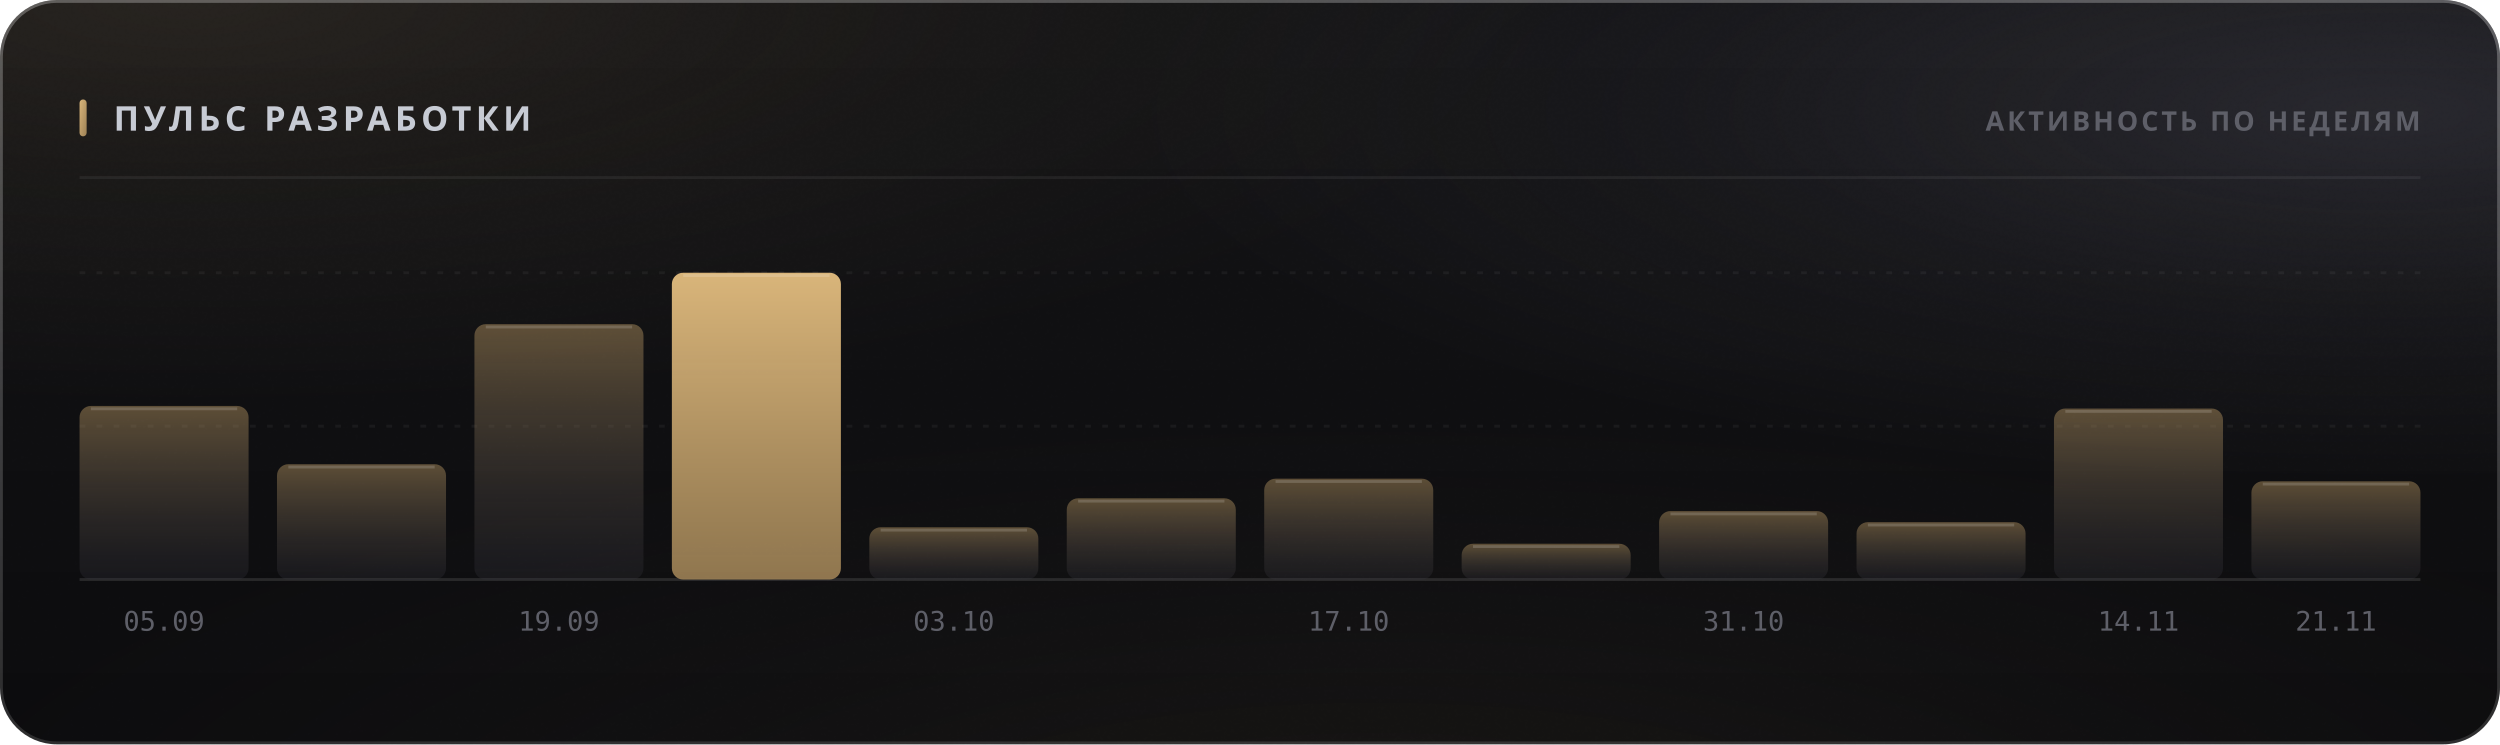
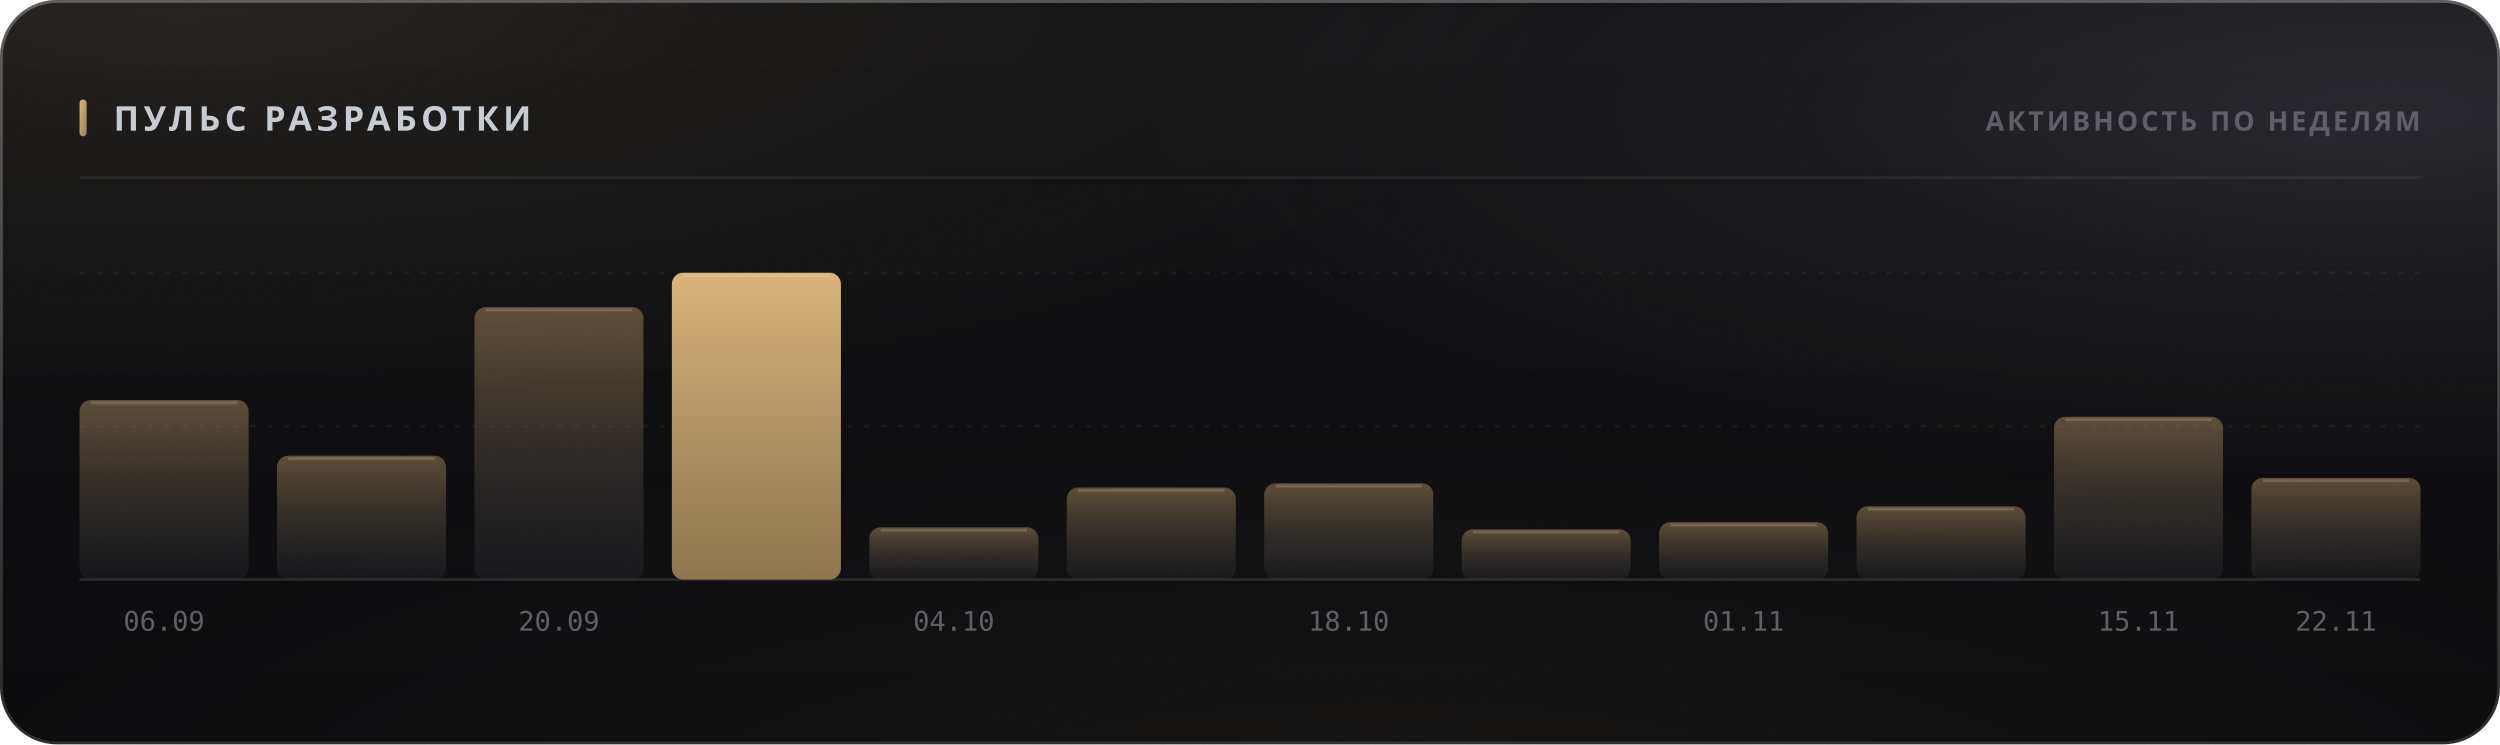
<svg xmlns="http://www.w3.org/2000/svg" width="880" height="262" viewBox="0 0 880 262" role="img">
  <style>
  text { font-family: -apple-system, BlinkMacSystemFont, 'Segoe UI', 'Noto Sans', Helvetica, Arial, sans-serif; }
  .mono { font-family: ui-monospace, 'SF Mono', 'Cascadia Mono', 'DejaVu Sans Mono', Menlo, Consolas, monospace; font-variant-numeric: tabular-nums; }
  .caps { letter-spacing: .1em; text-transform: uppercase; }

  @keyframes sheen  { from { transform: translateX(-120%); } to { transform: translateX(260%); } }
  @keyframes rise   { from { opacity: 0; transform: translateY(6px); } to { opacity: 1; transform: none; } }
  @keyframes slide  { from { opacity: 0; transform: translateX(-8px); } to { opacity: 1; transform: none; } }
  @keyframes grow   { from { transform: scaleY(0); } to { transform: scaleY(1); } }
  @keyframes widen  { from { transform: scaleX(0); } to { transform: scaleX(1); } }
  @keyframes draw   { from { stroke-dashoffset: 200; } to { stroke-dashoffset: 0; } }

  .sheen { animation: sheen 5.5s cubic-bezier(.45,0,.2,1) infinite; }
  .rise  { animation: rise .5s cubic-bezier(.16,1,.3,1) both; }
  .slide { animation: slide .42s cubic-bezier(.16,1,.3,1) both; }
  .bar   { transform-box: fill-box; transform-origin: 50% 100%;
           animation: grow .62s cubic-bezier(.16,1,.3,1) both; }
  .fill  { transform-box: fill-box; transform-origin: 0% 50%;
           animation: widen .8s cubic-bezier(.16,1,.3,1) both; }
  /* The hidden start state lives in the keyframes, never in the static rule.
     A renderer that ignores CSS animations then falls back to the FINISHED
     state — a drawn line, visible text — instead of an empty panel. */
  .spark { stroke-dasharray: 200;
           animation: draw 1.1s cubic-bezier(.16,1,.3,1) both; }

  @media (prefers-reduced-motion: reduce) {
    .sheen { animation: none; opacity: 0; }
    .rise, .slide, .bar, .fill, .spark { animation: none; opacity: 1; transform: none;
                                         stroke-dashoffset: 0; }
  }</style>
  <defs>
    <filter id="grain5" x="0" y="0" width="100%" height="100%">
      <feTurbulence type="fractalNoise" baseFrequency="0.85" numOctaves="3" stitchTiles="stitch" />
      <feColorMatrix type="saturate" values="0" />
    </filter>
    <linearGradient id="accent1" x1="0" y1="0" x2="1" y2="1">
      <stop offset="0%" stop-color="#d9b57a" />
      <stop offset="100%" stop-color="#9d8155" />
    </linearGradient>
    <radialGradient id="aurora6" cx="0.08" cy="0" r="0.55">
      <stop offset="0%" stop-color="#d9b47a" stop-opacity="0.1" />
      <stop offset="55%" stop-color="#d9b47a" stop-opacity="0.035" />
      <stop offset="100%" stop-color="#d9b47a" stop-opacity="0" />
    </radialGradient>
    <radialGradient id="aurora7" cx="0.95" cy="0.15" r="0.5">
      <stop offset="0%" stop-color="#706f83" stop-opacity="0.22" />
      <stop offset="55%" stop-color="#706f83" stop-opacity="0.077" />
      <stop offset="100%" stop-color="#706f83" stop-opacity="0" />
    </radialGradient>
    <radialGradient id="aurora8" cx="0.55" cy="1.15" r="0.6">
      <stop offset="0%" stop-color="#b39b74" stop-opacity="0.07" />
      <stop offset="55%" stop-color="#b39b74" stop-opacity="0.025" />
      <stop offset="100%" stop-color="#b39b74" stop-opacity="0" />
    </radialGradient>
    <linearGradient id="glass2" x1="0" y1="0" x2="0" y2="1">
      <stop offset="0%" stop-color="#ffffff" stop-opacity="0.036" />
      <stop offset="100%" stop-color="#ffffff" stop-opacity="0.007" />
    </linearGradient>
    <linearGradient id="rim3" x1="0" y1="0" x2="0" y2="1">
      <stop offset="0%" stop-color="#ffffff" stop-opacity="0.182" />
      <stop offset="100%" stop-color="#ffffff" stop-opacity="0.025" />
    </linearGradient>
    <linearGradient id="spec4" x1="0" y1="0" x2="1" y2="0">
      <stop offset="0%" stop-color="#ffffff" stop-opacity="0" />
      <stop offset="35%" stop-color="#ffffff" stop-opacity="0.336" />
      <stop offset="70%" stop-color="#ffffff" stop-opacity="0.118" />
      <stop offset="100%" stop-color="#ffffff" stop-opacity="0" />
    </linearGradient>
    <linearGradient id="barfill9" x1="0" y1="0" x2="0" y2="1">
      <stop offset="0%" stop-color="#9d8155" stop-opacity="0.55" />
      <stop offset="100%" stop-color="#3c3c47" stop-opacity="0.22" />
    </linearGradient>
    <linearGradient id="barfill10" x1="0" y1="0" x2="0" y2="1">
      <stop offset="0%" stop-color="#9d8155" stop-opacity="0.55" />
      <stop offset="100%" stop-color="#3c3c47" stop-opacity="0.22" />
    </linearGradient>
    <linearGradient id="barfill11" x1="0" y1="0" x2="0" y2="1">
      <stop offset="0%" stop-color="#9d8155" stop-opacity="0.55" />
      <stop offset="100%" stop-color="#3c3c47" stop-opacity="0.22" />
    </linearGradient>
    <linearGradient id="barfill12" x1="0" y1="0" x2="0" y2="1">
      <stop offset="0%" stop-color="#d9b57a" stop-opacity="1" />
      <stop offset="100%" stop-color="#9d8155" stop-opacity="0.9" />
    </linearGradient>
    <linearGradient id="barfill13" x1="0" y1="0" x2="0" y2="1">
      <stop offset="0%" stop-color="#9d8155" stop-opacity="0.55" />
      <stop offset="100%" stop-color="#3c3c47" stop-opacity="0.22" />
    </linearGradient>
    <linearGradient id="barfill14" x1="0" y1="0" x2="0" y2="1">
      <stop offset="0%" stop-color="#9d8155" stop-opacity="0.55" />
      <stop offset="100%" stop-color="#3c3c47" stop-opacity="0.22" />
    </linearGradient>
    <linearGradient id="barfill15" x1="0" y1="0" x2="0" y2="1">
      <stop offset="0%" stop-color="#9d8155" stop-opacity="0.55" />
      <stop offset="100%" stop-color="#3c3c47" stop-opacity="0.22" />
    </linearGradient>
    <linearGradient id="barfill16" x1="0" y1="0" x2="0" y2="1">
      <stop offset="0%" stop-color="#9d8155" stop-opacity="0.55" />
      <stop offset="100%" stop-color="#3c3c47" stop-opacity="0.22" />
    </linearGradient>
    <linearGradient id="barfill17" x1="0" y1="0" x2="0" y2="1">
      <stop offset="0%" stop-color="#9d8155" stop-opacity="0.55" />
      <stop offset="100%" stop-color="#3c3c47" stop-opacity="0.22" />
    </linearGradient>
    <linearGradient id="barfill18" x1="0" y1="0" x2="0" y2="1">
      <stop offset="0%" stop-color="#9d8155" stop-opacity="0.55" />
      <stop offset="100%" stop-color="#3c3c47" stop-opacity="0.22" />
    </linearGradient>
    <linearGradient id="barfill19" x1="0" y1="0" x2="0" y2="1">
      <stop offset="0%" stop-color="#9d8155" stop-opacity="0.55" />
      <stop offset="100%" stop-color="#3c3c47" stop-opacity="0.22" />
    </linearGradient>
    <linearGradient id="barfill20" x1="0" y1="0" x2="0" y2="1">
      <stop offset="0%" stop-color="#9d8155" stop-opacity="0.55" />
      <stop offset="100%" stop-color="#3c3c47" stop-opacity="0.22" />
    </linearGradient>
  </defs>
  <rect width="880" height="262" rx="20" fill="#0a0a0c" />
  <rect width="880" height="262" rx="20" fill="url(#aurora6)" />
  <rect width="880" height="262" rx="20" fill="url(#aurora7)" />
  <rect width="880" height="262" rx="20" fill="url(#aurora8)" />
  <rect width="880" height="262" rx="20" fill="url(#glass2)" />
  <rect width="880" height="262" rx="20" filter="url(#grain5)" opacity="0.085" style="mix-blend-mode:overlay" />
  <rect x=".5" y=".5" width="879" height="261" rx="19.5" fill="none" stroke="rgba(255,255,255,0.11)" />
  <rect x=".5" y=".5" width="879" height="261" rx="19.5" fill="none" stroke="url(#rim3)" />
  <path d="M20 1 H860" stroke="url(#spec4)" stroke-width="1.2" fill="none" />
  <rect x="28" y="35" width="2.5" height="13" rx="1.25" fill="url(#accent1)" />
  <text x="40" y="46" font-size="12" font-weight="700" fill="#c7cbd4" letter-spacing="0.13em">ПУЛЬС РАЗРАБОТКИ</text>
  <text x="852" y="46" font-size="9.5" font-weight="600" fill="#5e5f68" text-anchor="end" letter-spacing="0.11em">АКТИВНОСТЬ ПО НЕДЕЛЯМ</text>
  <path d="M28 62.5 H852" stroke="rgba(255,255,255,0.06)" stroke-width="1" />
  <path d="M28 150.0 H852" stroke="rgba(255,255,255,0.05)" stroke-width="1" stroke-dasharray="2 4" />
  <path d="M28 96.0 H852" stroke="rgba(255,255,255,0.05)" stroke-width="1" stroke-dasharray="2 4" />
  <path d="M28 204 H852" stroke="rgba(255,255,255,0.11)" stroke-width="1" />
-   <rect class="bar" x="28.0" y="142.9" width="59.5" height="61.1" rx="4" fill="url(#barfill9)" opacity="1" style="animation-delay:0s" />
-   <path d="M32.0 143.9 H83.5" stroke="rgba(255,255,255,0.154)" stroke-width="1" />
-   <text x="57.75" y="222" font-size="9.5" font-weight="400" fill="#5e5f68" text-anchor="middle" class="mono">05.09</text>
-   <rect class="bar" x="97.5" y="163.4" width="59.5" height="40.6" rx="4" fill="url(#barfill10)" opacity="1" style="animation-delay:0.038s" />
-   <path d="M101.5 164.4 H153.0" stroke="rgba(255,255,255,0.154)" stroke-width="1" />
-   <rect class="bar" x="167.0" y="114.1" width="59.5" height="89.9" rx="4" fill="url(#barfill11)" opacity="1" style="animation-delay:0.076s" />
-   <path d="M171.0 115.1 H222.5" stroke="rgba(255,255,255,0.154)" stroke-width="1" />
-   <text x="196.75" y="222" font-size="9.5" font-weight="400" fill="#5e5f68" text-anchor="middle" class="mono">19.09</text>
+   <rect class="bar" x="28.0" y="140.8" width="59.5" height="63.2" rx="4" fill="url(#barfill9)" opacity="1" style="animation-delay:0s" />
+   <path d="M32.0 141.8 H83.5" stroke="rgba(255,255,255,0.154)" stroke-width="1" />
+   <text x="57.75" y="222" font-size="9.5" font-weight="400" fill="#5e5f68" text-anchor="middle" class="mono">06.09</text>
+   <rect class="bar" x="97.5" y="160.4" width="59.5" height="43.6" rx="4" fill="url(#barfill10)" opacity="1" style="animation-delay:0.038s" />
+   <path d="M101.5 161.4 H153.0" stroke="rgba(255,255,255,0.154)" stroke-width="1" />
+   <rect class="bar" x="167.0" y="108.1" width="59.5" height="95.9" rx="4" fill="url(#barfill11)" opacity="1" style="animation-delay:0.076s" />
+   <path d="M171.0 109.1 H222.5" stroke="rgba(255,255,255,0.154)" stroke-width="1" />
+   <text x="196.75" y="222" font-size="9.5" font-weight="400" fill="#5e5f68" text-anchor="middle" class="mono">20.09</text>
  <rect class="bar" x="236.5" y="96.0" width="59.5" height="108.0" rx="4" fill="url(#barfill12)" opacity="1" style="animation-delay:0.114s" />
  <path d="M240.5 97.0 H292.0" stroke="rgba(255,255,255,0.154)" stroke-width="1" />
  <rect class="bar" x="306.0" y="185.6" width="59.5" height="18.4" rx="4" fill="url(#barfill13)" opacity="1" style="animation-delay:0.152s" />
  <path d="M310.0 186.6 H361.5" stroke="rgba(255,255,255,0.154)" stroke-width="1" />
-   <text x="335.75" y="222" font-size="9.5" font-weight="400" fill="#5e5f68" text-anchor="middle" class="mono">03.10</text>
-   <rect class="bar" x="375.5" y="175.4" width="59.5" height="28.6" rx="4" fill="url(#barfill14)" opacity="1" style="animation-delay:0.19s" />
-   <path d="M379.5 176.4 H431.0" stroke="rgba(255,255,255,0.154)" stroke-width="1" />
-   <rect class="bar" x="445.0" y="168.5" width="59.5" height="35.5" rx="4" fill="url(#barfill15)" opacity="1" style="animation-delay:0.228s" />
-   <path d="M449.0 169.5 H500.5" stroke="rgba(255,255,255,0.154)" stroke-width="1" />
-   <text x="474.75" y="222" font-size="9.5" font-weight="400" fill="#5e5f68" text-anchor="middle" class="mono">17.10</text>
-   <rect class="bar" x="514.5" y="191.4" width="59.5" height="12.6" rx="4" fill="url(#barfill16)" opacity="1" style="animation-delay:0.266s" />
-   <path d="M518.5 192.4 H570.0" stroke="rgba(255,255,255,0.154)" stroke-width="1" />
-   <rect class="bar" x="584.0" y="179.9" width="59.5" height="24.1" rx="4" fill="url(#barfill17)" opacity="1" style="animation-delay:0.304s" />
-   <path d="M588.0 180.9 H639.5" stroke="rgba(255,255,255,0.154)" stroke-width="1" />
-   <text x="613.75" y="222" font-size="9.5" font-weight="400" fill="#5e5f68" text-anchor="middle" class="mono">31.10</text>
-   <rect class="bar" x="653.5" y="183.8" width="59.5" height="20.2" rx="4" fill="url(#barfill18)" opacity="1" style="animation-delay:0.342s" />
-   <path d="M657.5 184.8 H709.0" stroke="rgba(255,255,255,0.154)" stroke-width="1" />
-   <rect class="bar" x="723.0" y="143.8" width="59.5" height="60.2" rx="4" fill="url(#barfill19)" opacity="1" style="animation-delay:0.38s" />
-   <path d="M727.0 144.8 H778.5" stroke="rgba(255,255,255,0.154)" stroke-width="1" />
-   <text x="752.75" y="222" font-size="9.5" font-weight="400" fill="#5e5f68" text-anchor="middle" class="mono">14.11</text>
-   <rect class="bar" x="792.5" y="169.4" width="59.5" height="34.6" rx="4" fill="url(#barfill20)" opacity="1" style="animation-delay:0.418s" />
-   <path d="M796.5 170.4 H848.0" stroke="rgba(255,255,255,0.154)" stroke-width="1" />
-   <text x="822.25" y="222" font-size="9.5" font-weight="400" fill="#5e5f68" text-anchor="middle" class="mono">21.11</text>
+   <text x="335.75" y="222" font-size="9.5" font-weight="400" fill="#5e5f68" text-anchor="middle" class="mono">04.10</text>
+   <rect class="bar" x="375.5" y="171.6" width="59.5" height="32.4" rx="4" fill="url(#barfill14)" opacity="1" style="animation-delay:0.19s" />
+   <path d="M379.5 172.6 H431.0" stroke="rgba(255,255,255,0.154)" stroke-width="1" />
+   <rect class="bar" x="445.0" y="170.1" width="59.5" height="33.9" rx="4" fill="url(#barfill15)" opacity="1" style="animation-delay:0.228s" />
+   <path d="M449.0 171.1 H500.5" stroke="rgba(255,255,255,0.154)" stroke-width="1" />
+   <text x="474.75" y="222" font-size="9.5" font-weight="400" fill="#5e5f68" text-anchor="middle" class="mono">18.10</text>
+   <rect class="bar" x="514.5" y="186.3" width="59.5" height="17.7" rx="4" fill="url(#barfill16)" opacity="1" style="animation-delay:0.266s" />
+   <path d="M518.5 187.3 H570.0" stroke="rgba(255,255,255,0.154)" stroke-width="1" />
+   <rect class="bar" x="584.0" y="183.8" width="59.5" height="20.2" rx="4" fill="url(#barfill17)" opacity="1" style="animation-delay:0.304s" />
+   <path d="M588.0 184.8 H639.5" stroke="rgba(255,255,255,0.154)" stroke-width="1" />
+   <text x="613.75" y="222" font-size="9.5" font-weight="400" fill="#5e5f68" text-anchor="middle" class="mono">01.11</text>
+   <rect class="bar" x="653.5" y="178.2" width="59.5" height="25.8" rx="4" fill="url(#barfill18)" opacity="1" style="animation-delay:0.342s" />
+   <path d="M657.5 179.2 H709.0" stroke="rgba(255,255,255,0.154)" stroke-width="1" />
+   <rect class="bar" x="723.0" y="146.7" width="59.5" height="57.3" rx="4" fill="url(#barfill19)" opacity="1" style="animation-delay:0.38s" />
+   <path d="M727.0 147.7 H778.5" stroke="rgba(255,255,255,0.154)" stroke-width="1" />
+   <text x="752.75" y="222" font-size="9.5" font-weight="400" fill="#5e5f68" text-anchor="middle" class="mono">15.11</text>
+   <rect class="bar" x="792.5" y="168.2" width="59.5" height="35.8" rx="4" fill="url(#barfill20)" opacity="1" style="animation-delay:0.418s" />
+   <path d="M796.5 169.2 H848.0" stroke="rgba(255,255,255,0.154)" stroke-width="1" />
+   <text x="822.25" y="222" font-size="9.5" font-weight="400" fill="#5e5f68" text-anchor="middle" class="mono">22.11</text>
</svg>
